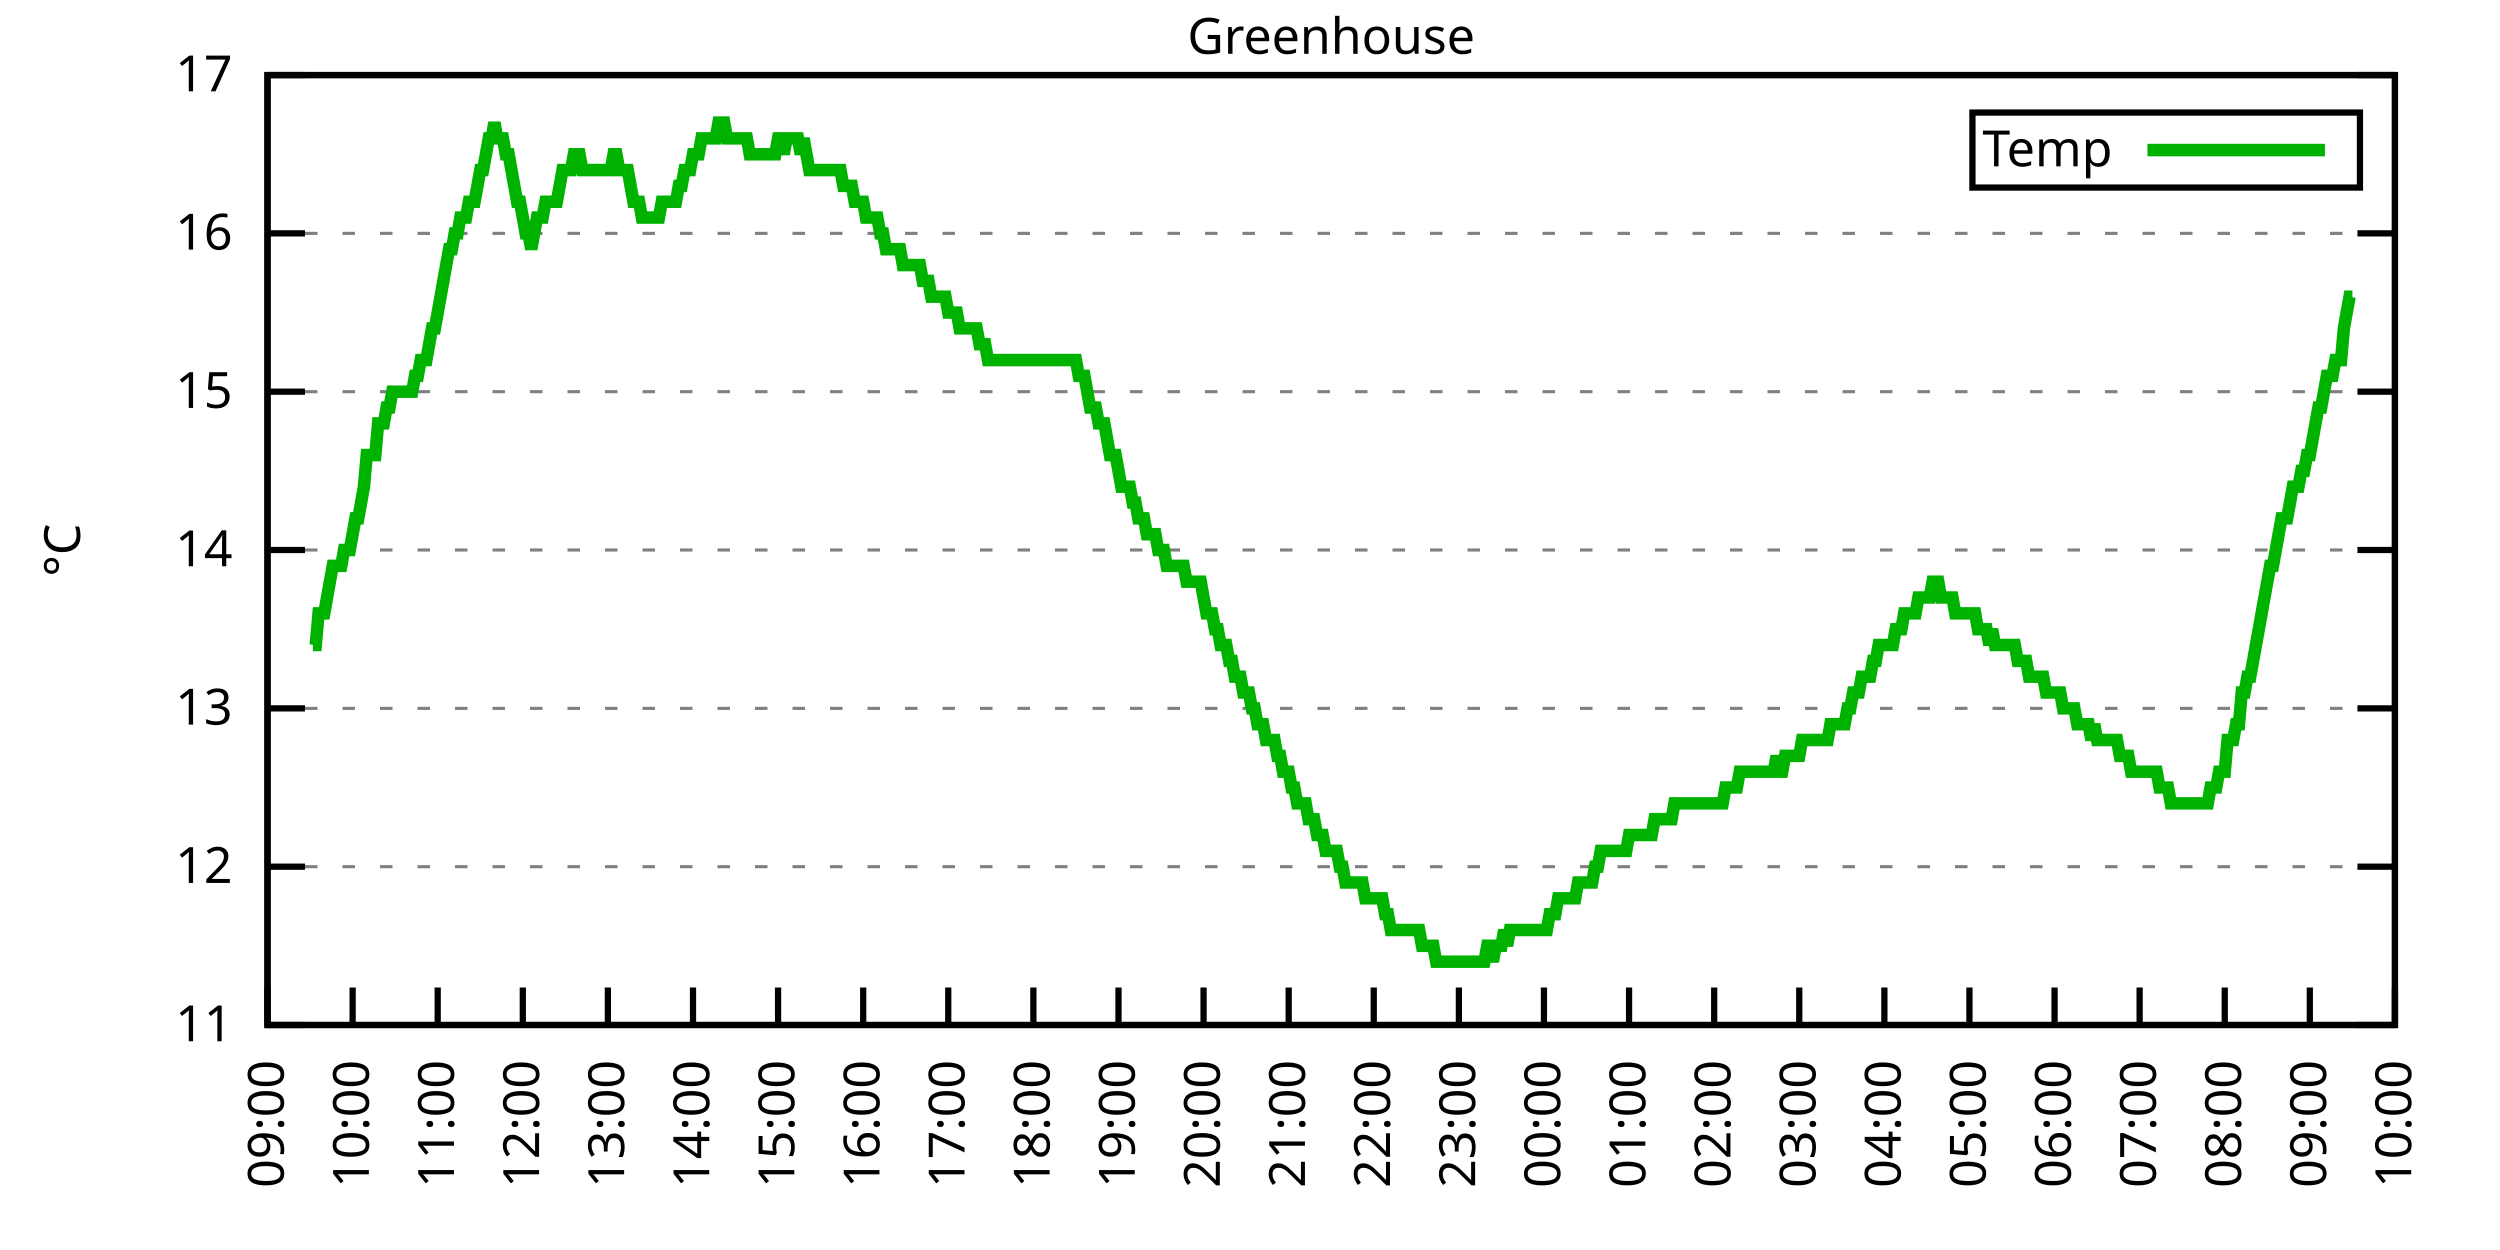
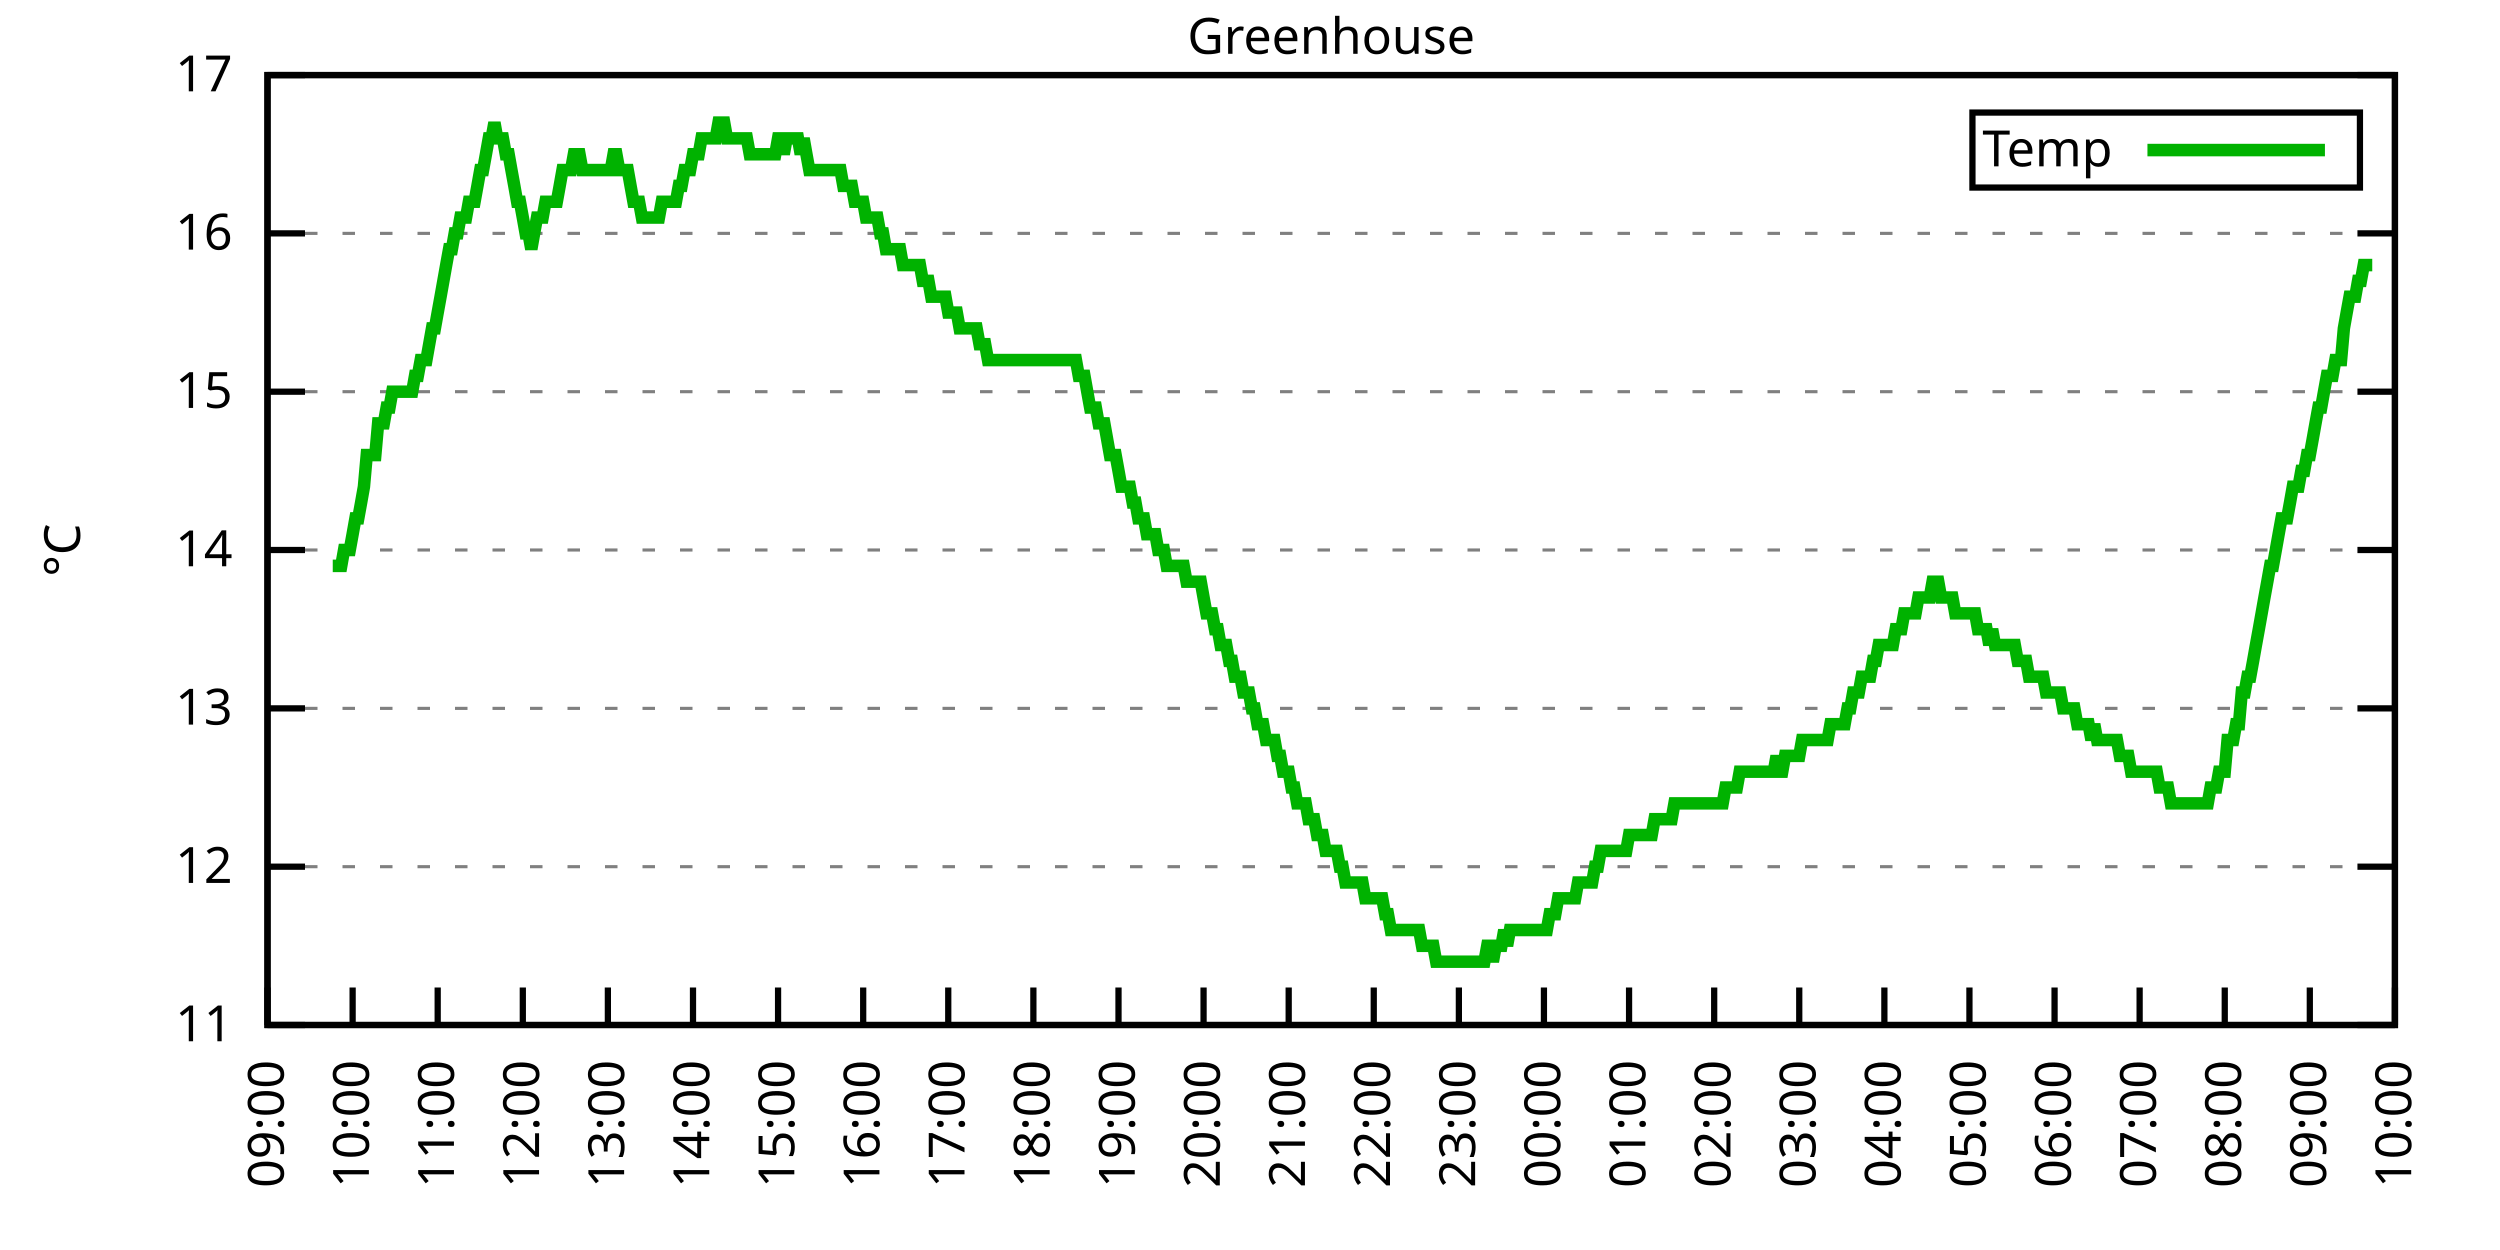
<svg xmlns="http://www.w3.org/2000/svg" xmlns:xlink="http://www.w3.org/1999/xlink" width="400" height="200" viewBox="0 0 400 200">
  <g id="gnuplot_canvas">
    <rect x="0" y="0" width="400" height="200" fill="none" />
    <defs>
      <circle id="gpDot" r="0.5" stroke-width="0.5" stroke="currentColor" />
      <path id="gpPt0" stroke-width="0.333" stroke="currentColor" d="M-1,0 h2 M0,-1 v2" />
      <path id="gpPt1" stroke-width="0.333" stroke="currentColor" d="M-1,-1 L1,1 M1,-1 L-1,1" />
      <path id="gpPt2" stroke-width="0.333" stroke="currentColor" d="M-1,0 L1,0 M0,-1 L0,1 M-1,-1 L1,1 M-1,1 L1,-1" />
      <rect id="gpPt3" stroke-width="0.333" stroke="currentColor" x="-1" y="-1" width="2" height="2" />
      <rect id="gpPt4" stroke-width="0.333" stroke="currentColor" fill="currentColor" x="-1" y="-1" width="2" height="2" />
      <circle id="gpPt5" stroke-width="0.333" stroke="currentColor" cx="0" cy="0" r="1" />
      <use xlink:href="#gpPt5" id="gpPt6" fill="currentColor" stroke="none" />
      <path id="gpPt7" stroke-width="0.333" stroke="currentColor" d="M0,-1.33 L-1.33,0.67 L1.33,0.67 z" />
      <use xlink:href="#gpPt7" id="gpPt8" fill="currentColor" stroke="none" />
      <use xlink:href="#gpPt7" id="gpPt9" stroke="currentColor" transform="rotate(180)" />
      <use xlink:href="#gpPt9" id="gpPt10" fill="currentColor" stroke="none" />
      <use xlink:href="#gpPt3" id="gpPt11" stroke="currentColor" transform="rotate(45)" />
      <use xlink:href="#gpPt11" id="gpPt12" fill="currentColor" stroke="none" />
      <path id="gpPt13" stroke-width="0.333" stroke="currentColor" d="M0,1.330 L1.265,0.411 L0.782,-1.067 L-0.782,-1.076 L-1.265,0.411 z" />
      <use xlink:href="#gpPt13" id="gpPt14" fill="currentColor" stroke="none" />
      <filter id="textbox" filterUnits="objectBoundingBox" x="0" y="0" height="1" width="1">
        <feFlood flood-color="white" flood-opacity="1" result="bgnd" />
        <feComposite in="SourceGraphic" in2="bgnd" operator="atop" />
      </filter>
      <filter id="greybox" filterUnits="objectBoundingBox" x="0" y="0" height="1" width="1">
        <feFlood flood-color="lightgrey" flood-opacity="1" result="grey" />
        <feComposite in="SourceGraphic" in2="grey" operator="atop" />
      </filter>
    </defs>
    <g fill="none" color="white" stroke="currentColor" stroke-width="1.00" stroke-linecap="butt" stroke-linejoin="miter">
</g>
    <g fill="none" color="black" stroke="currentColor" stroke-width="1.00" stroke-linecap="butt" stroke-linejoin="miter">
      <g stroke="none" shape-rendering="crispEdges">
        <polygon fill="rgb(255, 255, 255)" points="42.80,164.00 383.18,164.00 383.18,12.02 42.80,12.02 " />
      </g>
    </g>
    <g fill="none" color="black" stroke="currentColor" stroke-width="1.00" stroke-linecap="butt" stroke-linejoin="miter">
</g>
    <g fill="none" color="black" stroke="black" stroke-width="0.50" stroke-linecap="butt" stroke-linejoin="miter">
</g>
    <g fill="none" color="gray" stroke="currentColor" stroke-width="0.50" stroke-linecap="butt" stroke-linejoin="miter">
      <path stroke="gray" stroke-dasharray="2,4" class="gridline" d="M42.80,164.00 L383.19,164.00  " />
    </g>
    <g fill="none" color="gray" stroke="gray" stroke-width="1.00" stroke-linecap="butt" stroke-linejoin="miter">
</g>
    <g fill="none" color="black" stroke="currentColor" stroke-width="1.00" stroke-linecap="butt" stroke-linejoin="miter">
      <path stroke="black" d="M42.80,164.00 L48.80,164.00 M383.19,164.00 L377.19,164.00  " />
      <g transform="translate(37.20,166.60)" stroke="none" fill="black" font-family="Sans" font-size="8.00" text-anchor="end">
        <text>
          <tspan font-family="Sans"> 11</tspan>
        </text>
      </g>
    </g>
    <g fill="none" color="black" stroke="currentColor" stroke-width="1.00" stroke-linecap="butt" stroke-linejoin="miter">
</g>
    <g fill="none" color="black" stroke="black" stroke-width="0.50" stroke-linecap="butt" stroke-linejoin="miter">
</g>
    <g fill="none" color="gray" stroke="currentColor" stroke-width="0.50" stroke-linecap="butt" stroke-linejoin="miter">
      <path stroke="gray" stroke-dasharray="2,4" class="gridline" d="M42.80,138.67 L383.19,138.67  " />
    </g>
    <g fill="none" color="gray" stroke="gray" stroke-width="1.00" stroke-linecap="butt" stroke-linejoin="miter">
</g>
    <g fill="none" color="black" stroke="currentColor" stroke-width="1.00" stroke-linecap="butt" stroke-linejoin="miter">
      <path stroke="black" d="M42.80,138.67 L48.80,138.67 M383.19,138.67 L377.19,138.67  " />
      <g transform="translate(37.20,141.27)" stroke="none" fill="black" font-family="Sans" font-size="8.00" text-anchor="end">
        <text>
          <tspan font-family="Sans"> 12</tspan>
        </text>
      </g>
    </g>
    <g fill="none" color="black" stroke="currentColor" stroke-width="1.00" stroke-linecap="butt" stroke-linejoin="miter">
</g>
    <g fill="none" color="black" stroke="black" stroke-width="0.50" stroke-linecap="butt" stroke-linejoin="miter">
</g>
    <g fill="none" color="gray" stroke="currentColor" stroke-width="0.50" stroke-linecap="butt" stroke-linejoin="miter">
      <path stroke="gray" stroke-dasharray="2,4" class="gridline" d="M42.80,113.34 L383.19,113.34  " />
    </g>
    <g fill="none" color="gray" stroke="gray" stroke-width="1.00" stroke-linecap="butt" stroke-linejoin="miter">
</g>
    <g fill="none" color="black" stroke="currentColor" stroke-width="1.00" stroke-linecap="butt" stroke-linejoin="miter">
      <path stroke="black" d="M42.80,113.34 L48.80,113.34 M383.19,113.34 L377.19,113.34  " />
      <g transform="translate(37.20,115.94)" stroke="none" fill="black" font-family="Sans" font-size="8.00" text-anchor="end">
        <text>
          <tspan font-family="Sans"> 13</tspan>
        </text>
      </g>
    </g>
    <g fill="none" color="black" stroke="currentColor" stroke-width="1.00" stroke-linecap="butt" stroke-linejoin="miter">
</g>
    <g fill="none" color="black" stroke="black" stroke-width="0.50" stroke-linecap="butt" stroke-linejoin="miter">
</g>
    <g fill="none" color="gray" stroke="currentColor" stroke-width="0.50" stroke-linecap="butt" stroke-linejoin="miter">
      <path stroke="gray" stroke-dasharray="2,4" class="gridline" d="M42.80,88.00 L383.19,88.00  " />
    </g>
    <g fill="none" color="gray" stroke="gray" stroke-width="1.00" stroke-linecap="butt" stroke-linejoin="miter">
</g>
    <g fill="none" color="black" stroke="currentColor" stroke-width="1.00" stroke-linecap="butt" stroke-linejoin="miter">
      <path stroke="black" d="M42.80,88.00 L48.80,88.00 M383.19,88.00 L377.19,88.00  " />
      <g transform="translate(37.20,90.60)" stroke="none" fill="black" font-family="Sans" font-size="8.00" text-anchor="end">
        <text>
          <tspan font-family="Sans"> 14</tspan>
        </text>
      </g>
    </g>
    <g fill="none" color="black" stroke="currentColor" stroke-width="1.00" stroke-linecap="butt" stroke-linejoin="miter">
</g>
    <g fill="none" color="black" stroke="black" stroke-width="0.50" stroke-linecap="butt" stroke-linejoin="miter">
</g>
    <g fill="none" color="gray" stroke="currentColor" stroke-width="0.50" stroke-linecap="butt" stroke-linejoin="miter">
      <path stroke="gray" stroke-dasharray="2,4" class="gridline" d="M42.80,62.67 L383.19,62.67  " />
    </g>
    <g fill="none" color="gray" stroke="gray" stroke-width="1.00" stroke-linecap="butt" stroke-linejoin="miter">
</g>
    <g fill="none" color="black" stroke="currentColor" stroke-width="1.00" stroke-linecap="butt" stroke-linejoin="miter">
      <path stroke="black" d="M42.80,62.67 L48.80,62.67 M383.19,62.67 L377.19,62.67  " />
      <g transform="translate(37.20,65.27)" stroke="none" fill="black" font-family="Sans" font-size="8.00" text-anchor="end">
        <text>
          <tspan font-family="Sans"> 15</tspan>
        </text>
      </g>
    </g>
    <g fill="none" color="black" stroke="currentColor" stroke-width="1.00" stroke-linecap="butt" stroke-linejoin="miter">
</g>
    <g fill="none" color="black" stroke="black" stroke-width="0.50" stroke-linecap="butt" stroke-linejoin="miter">
</g>
    <g fill="none" color="gray" stroke="currentColor" stroke-width="0.50" stroke-linecap="butt" stroke-linejoin="miter">
      <path stroke="gray" stroke-dasharray="2,4" class="gridline" d="M42.80,37.34 L383.19,37.34  " />
    </g>
    <g fill="none" color="gray" stroke="gray" stroke-width="1.00" stroke-linecap="butt" stroke-linejoin="miter">
</g>
    <g fill="none" color="black" stroke="currentColor" stroke-width="1.00" stroke-linecap="butt" stroke-linejoin="miter">
      <path stroke="black" d="M42.80,37.34 L48.80,37.34 M383.19,37.34 L377.19,37.34  " />
      <g transform="translate(37.20,39.94)" stroke="none" fill="black" font-family="Sans" font-size="8.00" text-anchor="end">
        <text>
          <tspan font-family="Sans"> 16</tspan>
        </text>
      </g>
    </g>
    <g fill="none" color="black" stroke="currentColor" stroke-width="1.00" stroke-linecap="butt" stroke-linejoin="miter">
</g>
    <g fill="none" color="black" stroke="black" stroke-width="0.50" stroke-linecap="butt" stroke-linejoin="miter">
</g>
    <g fill="none" color="gray" stroke="currentColor" stroke-width="0.50" stroke-linecap="butt" stroke-linejoin="miter">
      <path stroke="gray" stroke-dasharray="2,4" class="gridline" d="M42.80,12.01 L383.19,12.01  " />
    </g>
    <g fill="none" color="gray" stroke="gray" stroke-width="1.00" stroke-linecap="butt" stroke-linejoin="miter">
</g>
    <g fill="none" color="black" stroke="currentColor" stroke-width="1.00" stroke-linecap="butt" stroke-linejoin="miter">
      <path stroke="black" d="M42.80,12.01 L48.80,12.01 M383.19,12.01 L377.19,12.01  " />
      <g transform="translate(37.20,14.61)" stroke="none" fill="black" font-family="Sans" font-size="8.00" text-anchor="end">
        <text>
          <tspan font-family="Sans"> 17</tspan>
        </text>
      </g>
    </g>
    <g fill="none" color="black" stroke="currentColor" stroke-width="1.00" stroke-linecap="butt" stroke-linejoin="miter">
      <path stroke="black" d="M42.80,164.00 L42.80,158.00  " />
      <g transform="translate(45.40,169.60) rotate(270.00)" stroke="none" fill="black" font-family="Sans" font-size="8.00" text-anchor="end">
        <text>
          <tspan font-family="Sans">09:00</tspan>
        </text>
      </g>
    </g>
    <g fill="none" color="black" stroke="currentColor" stroke-width="1.00" stroke-linecap="butt" stroke-linejoin="miter">
      <path stroke="black" d="M56.42,164.00 L56.42,158.00  " />
      <g transform="translate(59.02,169.60) rotate(270.00)" stroke="none" fill="black" font-family="Sans" font-size="8.00" text-anchor="end">
        <text>
          <tspan font-family="Sans">10:00</tspan>
        </text>
      </g>
    </g>
    <g fill="none" color="black" stroke="currentColor" stroke-width="1.00" stroke-linecap="butt" stroke-linejoin="miter">
      <path stroke="black" d="M70.03,164.00 L70.03,158.00  " />
      <g transform="translate(72.63,169.60) rotate(270.00)" stroke="none" fill="black" font-family="Sans" font-size="8.00" text-anchor="end">
        <text>
          <tspan font-family="Sans">11:00</tspan>
        </text>
      </g>
    </g>
    <g fill="none" color="black" stroke="currentColor" stroke-width="1.00" stroke-linecap="butt" stroke-linejoin="miter">
      <path stroke="black" d="M83.65,164.00 L83.65,158.00  " />
      <g transform="translate(86.25,169.60) rotate(270.00)" stroke="none" fill="black" font-family="Sans" font-size="8.00" text-anchor="end">
        <text>
          <tspan font-family="Sans">12:00</tspan>
        </text>
      </g>
    </g>
    <g fill="none" color="black" stroke="currentColor" stroke-width="1.00" stroke-linecap="butt" stroke-linejoin="miter">
      <path stroke="black" d="M97.26,164.00 L97.26,158.00  " />
      <g transform="translate(99.86,169.60) rotate(270.00)" stroke="none" fill="black" font-family="Sans" font-size="8.00" text-anchor="end">
        <text>
          <tspan font-family="Sans">13:00</tspan>
        </text>
      </g>
    </g>
    <g fill="none" color="black" stroke="currentColor" stroke-width="1.00" stroke-linecap="butt" stroke-linejoin="miter">
      <path stroke="black" d="M110.88,164.00 L110.88,158.00  " />
      <g transform="translate(113.48,169.60) rotate(270.00)" stroke="none" fill="black" font-family="Sans" font-size="8.00" text-anchor="end">
        <text>
          <tspan font-family="Sans">14:00</tspan>
        </text>
      </g>
    </g>
    <g fill="none" color="black" stroke="currentColor" stroke-width="1.00" stroke-linecap="butt" stroke-linejoin="miter">
      <path stroke="black" d="M124.49,164.00 L124.49,158.00  " />
      <g transform="translate(127.09,169.60) rotate(270.00)" stroke="none" fill="black" font-family="Sans" font-size="8.00" text-anchor="end">
        <text>
          <tspan font-family="Sans">15:00</tspan>
        </text>
      </g>
    </g>
    <g fill="none" color="black" stroke="currentColor" stroke-width="1.00" stroke-linecap="butt" stroke-linejoin="miter">
      <path stroke="black" d="M138.11,164.00 L138.11,158.00  " />
      <g transform="translate(140.71,169.60) rotate(270.00)" stroke="none" fill="black" font-family="Sans" font-size="8.00" text-anchor="end">
        <text>
          <tspan font-family="Sans">16:00</tspan>
        </text>
      </g>
    </g>
    <g fill="none" color="black" stroke="currentColor" stroke-width="1.00" stroke-linecap="butt" stroke-linejoin="miter">
      <path stroke="black" d="M151.72,164.00 L151.72,158.00  " />
      <g transform="translate(154.32,169.60) rotate(270.00)" stroke="none" fill="black" font-family="Sans" font-size="8.00" text-anchor="end">
        <text>
          <tspan font-family="Sans">17:00</tspan>
        </text>
      </g>
    </g>
    <g fill="none" color="black" stroke="currentColor" stroke-width="1.00" stroke-linecap="butt" stroke-linejoin="miter">
      <path stroke="black" d="M165.34,164.00 L165.34,158.00  " />
      <g transform="translate(167.94,169.60) rotate(270.00)" stroke="none" fill="black" font-family="Sans" font-size="8.00" text-anchor="end">
        <text>
          <tspan font-family="Sans">18:00</tspan>
        </text>
      </g>
    </g>
    <g fill="none" color="black" stroke="currentColor" stroke-width="1.00" stroke-linecap="butt" stroke-linejoin="miter">
      <path stroke="black" d="M178.96,164.00 L178.96,158.00  " />
      <g transform="translate(181.56,169.60) rotate(270.00)" stroke="none" fill="black" font-family="Sans" font-size="8.00" text-anchor="end">
        <text>
          <tspan font-family="Sans">19:00</tspan>
        </text>
      </g>
    </g>
    <g fill="none" color="black" stroke="currentColor" stroke-width="1.00" stroke-linecap="butt" stroke-linejoin="miter">
      <path stroke="black" d="M192.57,164.00 L192.57,158.00  " />
      <g transform="translate(195.17,169.60) rotate(270.00)" stroke="none" fill="black" font-family="Sans" font-size="8.00" text-anchor="end">
        <text>
          <tspan font-family="Sans">20:00</tspan>
        </text>
      </g>
    </g>
    <g fill="none" color="black" stroke="currentColor" stroke-width="1.00" stroke-linecap="butt" stroke-linejoin="miter">
      <path stroke="black" d="M206.19,164.00 L206.19,158.00  " />
      <g transform="translate(208.79,169.60) rotate(270.00)" stroke="none" fill="black" font-family="Sans" font-size="8.00" text-anchor="end">
        <text>
          <tspan font-family="Sans">21:00</tspan>
        </text>
      </g>
    </g>
    <g fill="none" color="black" stroke="currentColor" stroke-width="1.00" stroke-linecap="butt" stroke-linejoin="miter">
      <path stroke="black" d="M219.80,164.00 L219.80,158.00  " />
      <g transform="translate(222.40,169.60) rotate(270.00)" stroke="none" fill="black" font-family="Sans" font-size="8.00" text-anchor="end">
        <text>
          <tspan font-family="Sans">22:00</tspan>
        </text>
      </g>
    </g>
    <g fill="none" color="black" stroke="currentColor" stroke-width="1.00" stroke-linecap="butt" stroke-linejoin="miter">
      <path stroke="black" d="M233.42,164.00 L233.42,158.00  " />
      <g transform="translate(236.02,169.60) rotate(270.00)" stroke="none" fill="black" font-family="Sans" font-size="8.00" text-anchor="end">
        <text>
          <tspan font-family="Sans">23:00</tspan>
        </text>
      </g>
    </g>
    <g fill="none" color="black" stroke="currentColor" stroke-width="1.00" stroke-linecap="butt" stroke-linejoin="miter">
      <path stroke="black" d="M247.03,164.00 L247.03,158.00  " />
      <g transform="translate(249.63,169.60) rotate(270.00)" stroke="none" fill="black" font-family="Sans" font-size="8.00" text-anchor="end">
        <text>
          <tspan font-family="Sans">00:00</tspan>
        </text>
      </g>
    </g>
    <g fill="none" color="black" stroke="currentColor" stroke-width="1.00" stroke-linecap="butt" stroke-linejoin="miter">
      <path stroke="black" d="M260.65,164.00 L260.65,158.00  " />
      <g transform="translate(263.25,169.60) rotate(270.00)" stroke="none" fill="black" font-family="Sans" font-size="8.00" text-anchor="end">
        <text>
          <tspan font-family="Sans">01:00</tspan>
        </text>
      </g>
    </g>
    <g fill="none" color="black" stroke="currentColor" stroke-width="1.00" stroke-linecap="butt" stroke-linejoin="miter">
      <path stroke="black" d="M274.27,164.00 L274.27,158.00  " />
      <g transform="translate(276.87,169.60) rotate(270.00)" stroke="none" fill="black" font-family="Sans" font-size="8.00" text-anchor="end">
        <text>
          <tspan font-family="Sans">02:00</tspan>
        </text>
      </g>
    </g>
    <g fill="none" color="black" stroke="currentColor" stroke-width="1.00" stroke-linecap="butt" stroke-linejoin="miter">
      <path stroke="black" d="M287.88,164.00 L287.88,158.00  " />
      <g transform="translate(290.48,169.60) rotate(270.00)" stroke="none" fill="black" font-family="Sans" font-size="8.00" text-anchor="end">
        <text>
          <tspan font-family="Sans">03:00</tspan>
        </text>
      </g>
    </g>
    <g fill="none" color="black" stroke="currentColor" stroke-width="1.00" stroke-linecap="butt" stroke-linejoin="miter">
      <path stroke="black" d="M301.50,164.00 L301.50,158.00  " />
      <g transform="translate(304.10,169.60) rotate(270.00)" stroke="none" fill="black" font-family="Sans" font-size="8.00" text-anchor="end">
        <text>
          <tspan font-family="Sans">04:00</tspan>
        </text>
      </g>
    </g>
    <g fill="none" color="black" stroke="currentColor" stroke-width="1.00" stroke-linecap="butt" stroke-linejoin="miter">
      <path stroke="black" d="M315.11,164.00 L315.11,158.00  " />
      <g transform="translate(317.71,169.60) rotate(270.00)" stroke="none" fill="black" font-family="Sans" font-size="8.00" text-anchor="end">
        <text>
          <tspan font-family="Sans">05:00</tspan>
        </text>
      </g>
    </g>
    <g fill="none" color="black" stroke="currentColor" stroke-width="1.00" stroke-linecap="butt" stroke-linejoin="miter">
      <path stroke="black" d="M328.73,164.00 L328.73,158.00  " />
      <g transform="translate(331.33,169.60) rotate(270.00)" stroke="none" fill="black" font-family="Sans" font-size="8.00" text-anchor="end">
        <text>
          <tspan font-family="Sans">06:00</tspan>
        </text>
      </g>
    </g>
    <g fill="none" color="black" stroke="currentColor" stroke-width="1.00" stroke-linecap="butt" stroke-linejoin="miter">
      <path stroke="black" d="M342.34,164.00 L342.34,158.00  " />
      <g transform="translate(344.94,169.60) rotate(270.00)" stroke="none" fill="black" font-family="Sans" font-size="8.00" text-anchor="end">
        <text>
          <tspan font-family="Sans">07:00</tspan>
        </text>
      </g>
    </g>
    <g fill="none" color="black" stroke="currentColor" stroke-width="1.00" stroke-linecap="butt" stroke-linejoin="miter">
      <path stroke="black" d="M355.96,164.00 L355.96,158.00  " />
      <g transform="translate(358.56,169.60) rotate(270.00)" stroke="none" fill="black" font-family="Sans" font-size="8.00" text-anchor="end">
        <text>
          <tspan font-family="Sans">08:00</tspan>
        </text>
      </g>
    </g>
    <g fill="none" color="black" stroke="currentColor" stroke-width="1.00" stroke-linecap="butt" stroke-linejoin="miter">
      <path stroke="black" d="M369.57,164.00 L369.57,158.00  " />
      <g transform="translate(372.17,169.60) rotate(270.00)" stroke="none" fill="black" font-family="Sans" font-size="8.00" text-anchor="end">
        <text>
          <tspan font-family="Sans">09:00</tspan>
        </text>
      </g>
    </g>
    <g fill="none" color="black" stroke="currentColor" stroke-width="1.00" stroke-linecap="butt" stroke-linejoin="miter">
      <path stroke="black" d="M383.19,164.00 L383.19,158.00  " />
      <g transform="translate(385.79,169.60) rotate(270.00)" stroke="none" fill="black" font-family="Sans" font-size="8.00" text-anchor="end">
        <text>
          <tspan font-family="Sans">10:00</tspan>
        </text>
      </g>
    </g>
    <g fill="none" color="black" stroke="currentColor" stroke-width="1.00" stroke-linecap="butt" stroke-linejoin="miter">
</g>
    <g fill="none" color="black" stroke="currentColor" stroke-width="1.00" stroke-linecap="butt" stroke-linejoin="miter">
      <path stroke="black" d="M42.80,12.01 L42.80,164.00 L383.19,164.00 L383.19,12.01 L42.80,12.01 Z  " />
    </g>
    <g fill="none" color="black" stroke="currentColor" stroke-width="1.00" stroke-linecap="butt" stroke-linejoin="miter">
</g>
    <g fill="none" color="black" stroke="currentColor" stroke-width="1.00" stroke-linecap="butt" stroke-linejoin="miter">
      <path stroke="black" d="M315.59,30.01 L315.59,18.01 L377.59,18.01 L377.59,30.01 L315.59,30.01 Z  " />
    </g>
    <g id="Greenhouse_plot_1">
      <g fill="none" color="white" stroke="black" stroke-width="2.00" stroke-linecap="butt" stroke-linejoin="miter">
</g>
      <g fill="none" color="black" stroke="currentColor" stroke-width="2.00" stroke-linecap="butt" stroke-linejoin="miter">
        <g transform="translate(337.99,26.61)" stroke="none" fill="black" font-family="Sans" font-size="8.00" text-anchor="end">
          <text>
            <tspan font-family="Sans">Temp</tspan>
          </text>
        </g>
      </g>
      <g fill="none" color="black" stroke="currentColor" stroke-width="2.00" stroke-linecap="butt" stroke-linejoin="miter">
-         <path stroke="rgb(  0, 178,   0)" d="M343.59,24.01 L371.99,24.01 M50.06,103.20 L50.52,103.20 L50.97,98.14 L51.42,98.14 L51.88,98.14 L52.33,95.60   L52.78,93.07 L53.24,90.54 L53.69,90.54 L54.15,90.54 L54.60,90.54 L55.05,88.00 L55.51,88.00 L55.96,88.00   L56.42,85.47 L56.87,82.94 L57.32,82.94 L57.78,80.41 L58.23,77.87 L58.68,72.81 L59.14,72.81 L59.59,72.81   L60.05,72.81 L60.50,67.74 L60.95,67.74 L61.41,67.74 L61.86,65.21 L62.32,65.21 L62.77,62.67 L63.22,62.67   L63.68,62.67 L64.13,62.67 L64.58,62.67 L65.04,62.67 L65.49,62.67 L65.95,62.67 L66.40,60.14 L66.85,60.14   L67.31,57.61 L67.76,57.61 L68.22,57.61 L68.67,55.07 L69.12,52.54 L69.58,52.54 L70.03,50.01 L70.49,47.47   L70.94,44.94 L71.39,42.41 L71.85,39.87 L72.30,39.87 L72.75,37.34 L73.21,37.34 L73.66,34.81 L74.12,34.81   L74.57,34.81 L75.02,32.28 L75.48,32.28 L75.93,32.28 L76.39,29.74 L76.84,27.21 L77.29,27.21 L77.75,24.68   L78.20,22.14 L78.65,22.14 L79.11,19.61 L79.56,22.14 L80.02,22.14 L80.47,22.14 L80.92,24.68 L81.38,24.68   L81.83,27.21 L82.29,29.74 L82.74,32.28 L83.19,32.28 L83.65,34.81 L84.10,37.34 L84.55,37.34 L85.01,39.87   L85.46,37.34 L85.92,34.81 L86.37,34.81 L86.82,34.81 L87.28,32.28 L87.73,32.28 L88.19,32.28 L88.64,32.28   L89.09,32.28 L89.55,29.74 L90.00,27.21 L90.45,27.21 L90.91,27.21 L91.36,27.21 L91.82,24.68 L92.27,24.68   L92.72,24.68 L93.18,27.21 L93.63,27.21 L94.09,27.21 L94.54,27.21 L94.99,27.21 L95.45,27.21 L95.90,27.21   L96.35,27.21 L96.81,27.21 L97.26,27.21 L97.72,27.21 L98.17,24.68 L98.62,24.68 L99.08,27.21 L99.53,27.21   L99.99,27.21 L100.44,27.21 L100.89,29.74 L101.35,32.28 L101.80,32.28 L102.25,32.28 L102.71,34.81 L103.16,34.81   L103.62,34.81 L104.07,34.81 L104.52,34.81 L104.98,34.81 L105.43,34.81 L105.89,32.28 L106.34,32.28 L106.79,32.28   L107.25,32.28 L107.70,32.28 L108.15,32.28 L108.61,29.74 L109.06,29.74 L109.52,27.21 L109.97,27.21 L110.42,27.21   L110.88,24.68 L111.33,24.68 L111.79,24.68 L112.24,22.14 L112.69,22.14 L113.15,22.14 L113.60,22.14 L114.05,22.14   L114.51,22.14 L114.96,19.61 L115.42,19.61 L115.87,19.61 L116.32,22.14 L116.78,22.14 L117.23,22.14 L117.69,22.14   L118.14,22.14 L118.59,22.14 L119.05,22.14 L119.50,22.14 L119.96,24.68 L120.41,24.68 L120.86,24.68 L121.32,24.68   L121.77,24.68 L122.22,24.68 L122.68,24.68 L123.13,24.68 L123.59,24.68 L124.04,24.68 L124.49,22.14 L124.95,22.14   L125.40,24.68 L125.86,22.14 L126.31,22.14 L126.76,22.14 L127.22,22.14 L127.67,22.14 L128.12,24.68 L128.58,22.14   L129.03,24.68 L129.49,27.21 L129.94,27.21 L130.39,27.21 L130.85,27.21 L131.30,27.21 L131.76,27.21 L132.21,27.21   L132.66,27.21 L133.12,27.21 L133.57,27.21 L134.02,27.21 L134.48,27.21 L134.93,29.74 L135.39,29.74 L135.84,29.74   L136.29,29.74 L136.75,32.28 L137.20,32.28 L137.66,32.28 L138.11,32.28 L138.56,34.81 L139.02,34.81 L139.47,34.81   L139.92,34.81 L140.38,34.81 L140.83,37.34 L141.29,37.34 L141.74,39.87 L142.19,39.87 L142.65,39.87 L143.10,39.87   L143.56,39.87 L144.01,39.87 L144.46,42.41 L144.92,42.41 L145.37,42.41 L145.82,42.41 L146.28,42.41 L146.73,42.41   L147.19,42.41 L147.64,44.94 L148.09,44.94 L148.55,44.94 L149.00,47.47 L149.46,47.47 L149.91,47.47 L150.36,47.47   L150.82,47.47 L151.27,47.47 L151.72,50.01 L152.18,50.01 L152.63,50.01 L153.09,50.01 L153.54,52.54 L153.99,52.54   L154.45,52.54 L154.90,52.54 L155.36,52.54 L155.81,52.54 L156.26,52.54 L156.72,55.07 L157.17,55.07 L157.62,55.07   L158.08,57.61 L158.53,57.61 L158.99,57.61 L159.44,57.61 L159.89,57.61 L160.35,57.61 L160.80,57.61 L161.26,57.61   L161.71,57.61 L162.16,57.61 L162.62,57.61 L163.07,57.61 L163.52,57.61 L163.98,57.61 L164.43,57.61 L164.89,57.61   L165.34,57.61 L165.79,57.61 L166.25,57.61 L166.70,57.61 L167.16,57.61 L167.61,57.61 L168.06,57.61 L168.52,57.61   L168.97,57.61 L169.43,57.61 L169.88,57.61 L170.33,57.61 L170.79,57.61 L171.24,57.61 L171.69,57.61 L172.15,57.61   L172.60,60.14 L173.06,60.14 L173.51,60.14 L173.96,62.67 L174.42,65.21 L174.87,65.21 L175.33,65.21 L175.78,67.74   L176.23,67.74 L176.69,67.74 L177.14,70.27 L177.59,72.81 L178.05,72.81 L178.50,72.81 L178.96,75.34 L179.41,77.87   L179.86,77.87 L180.32,77.87 L180.77,77.87 L181.23,80.41 L181.68,80.41 L182.13,82.94 L182.59,82.94 L183.04,82.94   L183.49,85.47 L183.95,85.47 L184.40,85.47 L184.86,85.47 L185.31,88.00 L185.76,88.00 L186.22,88.00 L186.67,90.54   L187.13,90.54 L187.58,90.54 L188.03,90.54 L188.49,90.54 L188.94,90.54 L189.39,90.54 L189.85,93.07 L190.30,93.07   L190.76,93.07 L191.21,93.07 L191.66,93.07 L192.12,93.07 L192.57,95.60 L193.03,98.14 L193.48,98.14 L193.93,98.14   L194.39,100.67 L194.84,100.67 L195.29,103.20 L195.75,103.20 L196.20,103.20 L196.66,105.74 L197.11,105.74 L197.56,108.27   L198.02,108.27 L198.47,108.27 L198.93,110.80 L199.38,110.80 L199.83,110.80 L200.29,113.34 L200.74,113.34 L201.19,115.87   L201.65,115.87 L202.10,115.87 L202.56,118.40 L203.01,118.40 L203.46,118.40 L203.92,118.40 L204.37,120.94 L204.83,120.94   L205.28,123.47 L205.73,123.47 L206.19,123.47 L206.64,126.00 L207.09,126.00 L207.55,128.54 L208.00,128.54 L208.46,128.54   L208.91,128.54 L209.36,131.07 L209.82,131.07 L210.27,131.07 L210.73,133.60 L211.18,133.60 L211.63,133.60 L212.09,136.14   L212.54,136.14 L213.00,136.14 L213.45,136.14 L213.90,136.14 L214.36,138.67 L214.81,138.67 L215.26,141.20 L215.72,141.20   L216.17,141.20 L216.63,141.20 L217.08,141.20 L217.53,141.20 L217.99,141.20 L218.44,143.73 L218.90,143.73 L219.35,143.73   L219.80,143.73 L220.26,143.73 L220.71,143.73 L221.16,143.73 L221.62,146.27 L222.07,146.27 L222.53,148.80 L222.98,148.80   L223.43,148.80 L223.89,148.80 L224.34,148.80 L224.80,148.80 L225.25,148.80 L225.70,148.80 L226.16,148.80 L226.61,148.80   L227.06,148.80 L227.52,151.33 L227.97,151.33 L228.43,151.33 L228.88,151.33 L229.33,151.33 L229.79,153.87 L230.24,153.87   L230.70,153.87 L231.15,153.87 L231.60,153.87 L232.06,153.87 L232.51,153.87 L232.96,153.87 L233.42,153.87 L233.87,153.87   L234.33,153.87 L234.78,153.87 L235.23,153.87 L235.69,153.87 L236.14,153.87 L236.60,153.87 L237.05,153.87 L237.50,153.87   L237.96,151.33 L238.41,151.33 L238.86,153.87 L239.32,151.33 L239.77,151.33 L240.23,151.33 L240.68,148.80 L241.13,151.33   L241.59,148.80 L242.04,148.80 L242.50,148.80 L242.95,148.80 L243.40,148.80 L243.86,148.80 L244.31,148.80 L244.76,148.80   L245.22,148.80 L245.67,148.80 L246.13,148.80 L246.58,148.80 L247.03,148.80 L247.49,148.80 L247.94,146.27 L248.40,146.27   L248.85,146.27 L249.30,143.73 L249.76,143.73 L250.21,143.73 L250.66,143.73 L251.12,143.73 L251.57,143.73 L252.03,143.73   L252.48,141.20 L252.93,141.20 L253.39,141.20 L253.84,141.20 L254.30,141.20 L254.75,141.20 L255.20,138.67 L255.66,138.67   L256.11,136.14 L256.56,136.14 L257.02,136.14 L257.47,136.14 L257.93,136.14 L258.38,136.14 L258.83,136.14 L259.29,136.14   L259.74,136.14 L260.20,136.14 L260.65,133.60 L261.10,133.60 L261.56,133.60 L262.01,133.60 L262.47,133.60 L262.92,133.60   L263.37,133.60 L263.83,133.60 L264.28,133.60 L264.73,131.07 L265.19,131.07 L265.64,131.07 L266.10,131.07 L266.55,131.07   L267.00,131.07 L267.46,131.07 L267.91,128.54 L268.37,128.54 L268.82,128.54 L269.27,128.54 L269.73,128.54 L270.18,128.54   L270.63,128.54 L271.09,128.54 L271.54,128.54 L272.00,128.54 L272.45,128.54 L272.90,128.54 L273.36,128.54 L273.81,128.54   L274.27,128.54 L274.72,128.54 L275.17,128.54 L275.63,128.54 L276.08,126.00 L276.53,126.00 L276.99,126.00 L277.44,126.00   L277.90,126.00 L278.35,123.47 L278.80,123.47 L279.26,123.47 L279.71,123.47 L280.17,123.47 L280.62,123.47 L281.07,123.47   L281.53,123.47 L281.98,123.47 L282.43,123.47 L282.89,123.47 L283.34,123.47 L283.80,123.47 L284.25,120.94 L284.70,123.47   L285.16,123.47 L285.61,120.94 L286.07,120.94 L286.52,120.94 L286.97,120.94 L287.43,120.94 L287.88,120.94 L288.33,118.40   L288.79,118.40 L289.24,118.40 L289.70,118.40 L290.15,118.40 L290.60,118.40 L291.06,118.40 L291.51,118.40 L291.97,118.40   L292.42,118.40 L292.87,115.87 L293.33,115.87 L293.78,115.87 L294.23,115.87 L294.69,115.87 L295.14,115.87 L295.60,113.34   L296.05,113.34 L296.50,110.80 L296.96,110.80 L297.41,110.80 L297.87,108.27 L298.32,108.27 L298.77,108.27 L299.23,108.27   L299.68,105.74 L300.13,105.74 L300.59,103.20 L301.04,103.20 L301.50,103.20 L301.95,103.20 L302.40,103.20 L302.86,103.20   L303.31,100.67 L303.77,100.67 L304.22,100.67 L304.67,98.14 L305.13,98.14 L305.58,98.14 L306.03,98.14 L306.49,98.14   L306.94,95.60 L307.40,95.60 L307.85,95.60 L308.30,95.60 L308.76,95.60 L309.21,93.07 L309.67,93.07 L310.12,93.07   L310.57,95.60 L311.03,95.60 L311.48,95.60 L311.94,95.60 L312.39,95.60 L312.84,98.14 L313.30,98.14 L313.75,98.14   L314.20,98.14 L314.66,98.14 L315.11,98.14 L315.57,98.14 L316.02,98.14 L316.47,100.67 L316.93,100.67 L317.38,100.67   L317.84,100.67 L318.29,103.20 L318.74,100.67 L319.20,103.20 L319.65,103.20 L320.10,103.20 L320.56,103.20 L321.01,103.20   L321.47,103.20 L321.92,103.20 L322.37,103.20 L322.83,105.74 L323.28,105.74 L323.74,105.74 L324.19,105.74 L324.64,108.27   L325.10,108.27 L325.55,108.27 L326.00,108.27 L326.46,108.27 L326.91,108.27 L327.37,110.80 L327.82,110.80 L328.27,110.80   L328.73,110.80 L329.18,110.80 L329.64,110.80 L330.09,113.34 L330.54,113.34 L331.00,113.34 L331.45,113.34 L331.90,113.34   L332.36,115.87 L332.81,115.87 L333.27,115.87 L333.72,115.87 L334.17,115.87 L334.63,118.40 L335.08,115.87 L335.54,118.40   L335.99,118.40 L336.44,118.40 L336.90,118.40 L337.35,118.40 L337.80,118.40 L338.26,118.40 L338.71,118.40 L339.17,120.94   L339.62,120.94 L340.07,120.94 L340.53,120.94 L340.98,123.47 L341.44,123.47 L341.89,123.47 L342.34,123.47 L342.80,123.47   L343.25,123.47 L343.70,123.47 L344.16,123.47 L344.61,123.47 L345.07,123.47 L345.52,126.00 L345.97,126.00 L346.43,126.00   L346.88,126.00 L347.34,128.54 L347.79,128.54 L348.24,128.54 L348.70,128.54 L349.15,128.54 L349.60,128.54 L350.06,128.54   L350.51,128.54 L350.97,128.54 L351.42,128.54 L351.87,128.54 L352.33,128.54 L352.78,128.54 L353.24,128.54 L353.69,126.00   L354.14,126.00 L354.60,126.00 L355.05,123.47 L355.50,123.47 L355.96,123.47 L356.41,118.40 L356.87,118.40 L357.32,118.40   L357.77,115.87 L358.23,115.87 L358.68,110.80 L359.14,110.80 L359.59,108.27 L360.04,108.27 L360.50,105.74 L360.95,103.20   L361.41,100.67 L361.86,98.14 L362.31,95.60 L362.77,93.07 L363.22,90.54 L363.67,90.54 L364.13,88.00 L364.58,85.47   L365.04,82.94 L365.49,82.94 L365.94,82.94 L366.40,80.41 L366.85,77.87 L367.31,77.87 L367.76,77.87 L368.21,75.34   L368.67,75.34 L369.12,72.81 L369.57,72.81 L370.03,70.27 L370.48,67.74 L370.94,65.21 L371.39,65.21 L371.84,62.67   L372.30,60.14 L372.75,60.14 L373.21,60.14 L373.66,57.61 L374.11,57.61 L374.57,57.61 L375.02,52.54 L375.47,50.01   L375.93,47.47 L376.38,47.47  " />
+         <path stroke="rgb(  0, 178,   0)" d="M343.59,24.01 L371.99,24.01 M53.24,90.54 L53.69,90.54 L54.15,90.54 L54.60,90.54 L55.05,88.00 L55.51,88.00   L55.96,88.00 L56.42,85.47 L56.87,82.94 L57.32,82.94 L57.78,80.41 L58.23,77.87 L58.68,72.81 L59.14,72.81   L59.59,72.81 L60.05,72.81 L60.50,67.74 L60.95,67.74 L61.41,67.74 L61.86,65.21 L62.32,65.21 L62.77,62.67   L63.22,62.67 L63.68,62.67 L64.13,62.67 L64.58,62.67 L65.04,62.67 L65.49,62.67 L65.95,62.67 L66.40,60.14   L66.85,60.14 L67.31,57.61 L67.76,57.61 L68.22,57.61 L68.67,55.07 L69.12,52.54 L69.58,52.54 L70.03,50.01   L70.49,47.47 L70.94,44.94 L71.39,42.41 L71.85,39.87 L72.30,39.87 L72.75,37.34 L73.21,37.34 L73.66,34.81   L74.12,34.81 L74.57,34.81 L75.02,32.28 L75.48,32.28 L75.93,32.28 L76.39,29.74 L76.84,27.21 L77.29,27.21   L77.75,24.68 L78.20,22.14 L78.65,22.14 L79.11,19.61 L79.56,22.14 L80.02,22.14 L80.47,22.14 L80.92,24.68   L81.38,24.68 L81.83,27.21 L82.29,29.74 L82.74,32.28 L83.19,32.28 L83.65,34.81 L84.10,37.34 L84.55,37.34   L85.01,39.87 L85.46,37.34 L85.92,34.81 L86.37,34.81 L86.82,34.81 L87.28,32.28 L87.73,32.28 L88.19,32.28   L88.64,32.28 L89.09,32.28 L89.55,29.74 L90.00,27.21 L90.45,27.21 L90.91,27.21 L91.36,27.21 L91.82,24.68   L92.27,24.68 L92.72,24.68 L93.18,27.21 L93.63,27.21 L94.09,27.21 L94.54,27.21 L94.99,27.21 L95.45,27.21   L95.90,27.21 L96.35,27.21 L96.81,27.21 L97.26,27.21 L97.72,27.21 L98.17,24.68 L98.62,24.68 L99.08,27.21   L99.53,27.21 L99.99,27.21 L100.44,27.21 L100.89,29.74 L101.35,32.28 L101.80,32.28 L102.25,32.28 L102.71,34.81   L103.16,34.81 L103.62,34.81 L104.07,34.81 L104.52,34.81 L104.98,34.81 L105.43,34.81 L105.89,32.28 L106.34,32.28   L106.79,32.28 L107.25,32.28 L107.70,32.28 L108.15,32.28 L108.61,29.74 L109.06,29.74 L109.52,27.21 L109.97,27.21   L110.42,27.21 L110.88,24.68 L111.33,24.68 L111.79,24.68 L112.24,22.14 L112.69,22.14 L113.15,22.14 L113.60,22.14   L114.05,22.14 L114.51,22.14 L114.96,19.61 L115.42,19.61 L115.87,19.61 L116.32,22.14 L116.78,22.14 L117.23,22.14   L117.69,22.14 L118.14,22.14 L118.59,22.14 L119.05,22.14 L119.50,22.14 L119.96,24.68 L120.41,24.68 L120.86,24.68   L121.32,24.68 L121.77,24.68 L122.22,24.68 L122.68,24.68 L123.13,24.68 L123.59,24.68 L124.04,24.68 L124.49,22.14   L124.95,22.14 L125.40,24.68 L125.86,22.14 L126.31,22.14 L126.76,22.14 L127.22,22.14 L127.67,22.14 L128.12,24.68   L128.58,22.14 L129.03,24.68 L129.49,27.21 L129.94,27.21 L130.39,27.21 L130.85,27.21 L131.30,27.21 L131.76,27.21   L132.21,27.21 L132.66,27.21 L133.12,27.21 L133.57,27.21 L134.02,27.21 L134.48,27.21 L134.93,29.74 L135.39,29.74   L135.84,29.74 L136.29,29.74 L136.75,32.28 L137.20,32.28 L137.66,32.28 L138.11,32.28 L138.56,34.81 L139.02,34.81   L139.47,34.81 L139.92,34.81 L140.38,34.81 L140.83,37.34 L141.29,37.34 L141.74,39.87 L142.19,39.87 L142.65,39.87   L143.10,39.87 L143.56,39.87 L144.01,39.87 L144.46,42.41 L144.92,42.41 L145.37,42.41 L145.82,42.41 L146.28,42.41   L146.73,42.41 L147.19,42.41 L147.64,44.94 L148.09,44.94 L148.55,44.94 L149.00,47.47 L149.46,47.47 L149.91,47.47   L150.36,47.47 L150.82,47.47 L151.27,47.47 L151.72,50.01 L152.18,50.01 L152.63,50.01 L153.09,50.01 L153.54,52.54   L153.99,52.54 L154.45,52.54 L154.90,52.54 L155.36,52.54 L155.81,52.54 L156.26,52.54 L156.72,55.07 L157.17,55.07   L157.62,55.07 L158.08,57.61 L158.53,57.61 L158.99,57.61 L159.44,57.61 L159.89,57.61 L160.35,57.61 L160.80,57.61   L161.26,57.61 L161.71,57.61 L162.16,57.61 L162.62,57.61 L163.07,57.61 L163.52,57.61 L163.98,57.61 L164.43,57.61   L164.89,57.61 L165.34,57.61 L165.79,57.61 L166.25,57.61 L166.70,57.61 L167.16,57.61 L167.61,57.61 L168.06,57.61   L168.52,57.61 L168.97,57.61 L169.43,57.61 L169.88,57.61 L170.33,57.61 L170.79,57.61 L171.24,57.61 L171.69,57.61   L172.15,57.61 L172.60,60.14 L173.06,60.14 L173.51,60.14 L173.96,62.67 L174.42,65.21 L174.87,65.21 L175.33,65.21   L175.78,67.74 L176.23,67.74 L176.69,67.74 L177.14,70.27 L177.59,72.81 L178.05,72.81 L178.50,72.81 L178.96,75.34   L179.41,77.87 L179.86,77.87 L180.32,77.87 L180.77,77.87 L181.23,80.41 L181.68,80.41 L182.13,82.94 L182.59,82.94   L183.04,82.94 L183.49,85.47 L183.95,85.47 L184.40,85.47 L184.86,85.47 L185.31,88.00 L185.76,88.00 L186.22,88.00   L186.67,90.54 L187.13,90.54 L187.58,90.54 L188.03,90.54 L188.49,90.54 L188.94,90.54 L189.39,90.54 L189.85,93.07   L190.30,93.07 L190.76,93.07 L191.21,93.07 L191.66,93.07 L192.12,93.07 L192.57,95.60 L193.03,98.14 L193.48,98.14   L193.93,98.14 L194.39,100.67 L194.84,100.67 L195.29,103.20 L195.75,103.20 L196.20,103.20 L196.66,105.74 L197.11,105.74   L197.56,108.27 L198.02,108.27 L198.47,108.27 L198.93,110.80 L199.38,110.80 L199.83,110.80 L200.29,113.34 L200.74,113.34   L201.19,115.87 L201.65,115.87 L202.10,115.87 L202.56,118.40 L203.01,118.40 L203.46,118.40 L203.92,118.40 L204.37,120.94   L204.83,120.94 L205.28,123.47 L205.73,123.47 L206.19,123.47 L206.64,126.00 L207.09,126.00 L207.55,128.54 L208.00,128.54   L208.46,128.54 L208.91,128.54 L209.36,131.07 L209.82,131.07 L210.27,131.07 L210.73,133.60 L211.18,133.60 L211.63,133.60   L212.09,136.14 L212.54,136.14 L213.00,136.14 L213.45,136.14 L213.90,136.14 L214.36,138.67 L214.81,138.67 L215.26,141.20   L215.72,141.20 L216.17,141.20 L216.63,141.20 L217.08,141.20 L217.53,141.20 L217.99,141.20 L218.44,143.73 L218.90,143.73   L219.35,143.73 L219.80,143.73 L220.26,143.73 L220.71,143.73 L221.16,143.73 L221.62,146.27 L222.07,146.27 L222.53,148.80   L222.98,148.80 L223.43,148.80 L223.89,148.80 L224.34,148.80 L224.80,148.80 L225.25,148.80 L225.70,148.80 L226.16,148.80   L226.61,148.80 L227.06,148.80 L227.52,151.33 L227.97,151.33 L228.43,151.33 L228.88,151.33 L229.33,151.33 L229.79,153.87   L230.24,153.87 L230.70,153.87 L231.15,153.87 L231.60,153.87 L232.06,153.87 L232.51,153.87 L232.96,153.87 L233.42,153.87   L233.87,153.87 L234.33,153.87 L234.78,153.87 L235.23,153.87 L235.69,153.87 L236.14,153.87 L236.60,153.87 L237.05,153.87   L237.50,153.87 L237.96,151.33 L238.41,151.33 L238.86,153.87 L239.32,151.33 L239.77,151.33 L240.23,151.33 L240.68,148.80   L241.13,151.33 L241.59,148.80 L242.04,148.80 L242.50,148.80 L242.95,148.80 L243.40,148.80 L243.86,148.80 L244.31,148.80   L244.76,148.80 L245.22,148.80 L245.67,148.80 L246.13,148.80 L246.58,148.80 L247.03,148.80 L247.49,148.80 L247.94,146.27   L248.40,146.27 L248.85,146.27 L249.30,143.73 L249.76,143.73 L250.21,143.73 L250.66,143.73 L251.12,143.73 L251.57,143.73   L252.03,143.73 L252.48,141.20 L252.93,141.20 L253.39,141.20 L253.84,141.20 L254.30,141.20 L254.75,141.20 L255.20,138.67   L255.66,138.67 L256.11,136.14 L256.56,136.14 L257.02,136.14 L257.47,136.14 L257.93,136.14 L258.38,136.14 L258.83,136.14   L259.29,136.14 L259.74,136.14 L260.20,136.14 L260.65,133.60 L261.10,133.60 L261.56,133.60 L262.01,133.60 L262.47,133.60   L262.92,133.60 L263.37,133.60 L263.83,133.60 L264.28,133.60 L264.73,131.07 L265.19,131.07 L265.64,131.07 L266.10,131.07   L266.55,131.07 L267.00,131.07 L267.46,131.07 L267.91,128.54 L268.37,128.54 L268.82,128.54 L269.27,128.54 L269.73,128.54   L270.18,128.54 L270.63,128.54 L271.09,128.54 L271.54,128.54 L272.00,128.54 L272.45,128.54 L272.90,128.54 L273.36,128.54   L273.81,128.54 L274.27,128.54 L274.72,128.54 L275.17,128.54 L275.63,128.54 L276.08,126.00 L276.53,126.00 L276.99,126.00   L277.44,126.00 L277.90,126.00 L278.35,123.47 L278.80,123.47 L279.26,123.47 L279.71,123.47 L280.17,123.47 L280.62,123.47   L281.07,123.47 L281.53,123.47 L281.98,123.47 L282.43,123.47 L282.89,123.47 L283.34,123.47 L283.80,123.47 L284.25,120.94   L284.70,123.47 L285.16,123.47 L285.61,120.94 L286.07,120.94 L286.52,120.94 L286.97,120.94 L287.43,120.94 L287.88,120.94   L288.33,118.40 L288.79,118.40 L289.24,118.40 L289.70,118.40 L290.15,118.40 L290.60,118.40 L291.06,118.40 L291.51,118.40   L291.97,118.40 L292.42,118.40 L292.87,115.87 L293.33,115.87 L293.78,115.87 L294.23,115.87 L294.69,115.87 L295.14,115.87   L295.60,113.34 L296.05,113.34 L296.50,110.80 L296.96,110.80 L297.41,110.80 L297.87,108.27 L298.32,108.27 L298.77,108.27   L299.23,108.27 L299.68,105.74 L300.13,105.74 L300.59,103.20 L301.04,103.20 L301.50,103.20 L301.95,103.20 L302.40,103.20   L302.86,103.20 L303.31,100.67 L303.77,100.67 L304.22,100.67 L304.67,98.14 L305.13,98.14 L305.58,98.14 L306.03,98.14   L306.49,98.14 L306.94,95.60 L307.40,95.60 L307.85,95.60 L308.30,95.60 L308.76,95.60 L309.21,93.07 L309.67,93.07   L310.12,93.07 L310.57,95.60 L311.03,95.60 L311.48,95.60 L311.94,95.60 L312.39,95.60 L312.84,98.14 L313.30,98.14   L313.75,98.14 L314.20,98.14 L314.66,98.14 L315.11,98.14 L315.57,98.14 L316.02,98.14 L316.47,100.67 L316.93,100.67   L317.38,100.67 L317.84,100.67 L318.29,103.20 L318.74,100.67 L319.20,103.20 L319.65,103.20 L320.10,103.20 L320.56,103.20   L321.01,103.20 L321.47,103.20 L321.92,103.20 L322.37,103.20 L322.83,105.74 L323.28,105.74 L323.74,105.74 L324.19,105.74   L324.64,108.27 L325.10,108.27 L325.55,108.27 L326.00,108.27 L326.46,108.27 L326.91,108.27 L327.37,110.80 L327.82,110.80   L328.27,110.80 L328.73,110.80 L329.18,110.80 L329.64,110.80 L330.09,113.34 L330.54,113.34 L331.00,113.34 L331.45,113.34   L331.90,113.34 L332.36,115.87 L332.81,115.87 L333.27,115.87 L333.72,115.87 L334.17,115.87 L334.63,118.40 L335.08,115.87   L335.54,118.40 L335.99,118.40 L336.44,118.40 L336.90,118.40 L337.35,118.40 L337.80,118.40 L338.26,118.40 L338.71,118.40   L339.17,120.94 L339.62,120.94 L340.07,120.94 L340.53,120.94 L340.98,123.47 L341.44,123.47 L341.89,123.47 L342.34,123.47   L342.80,123.47 L343.25,123.47 L343.70,123.47 L344.16,123.47 L344.61,123.47 L345.07,123.47 L345.52,126.00 L345.97,126.00   L346.43,126.00 L346.88,126.00 L347.34,128.54 L347.79,128.54 L348.24,128.54 L348.70,128.54 L349.15,128.54 L349.60,128.54   L350.06,128.54 L350.51,128.54 L350.97,128.54 L351.42,128.54 L351.87,128.54 L352.33,128.54 L352.78,128.54 L353.24,128.54   L353.69,126.00 L354.14,126.00 L354.60,126.00 L355.05,123.47 L355.50,123.47 L355.96,123.47 L356.41,118.40 L356.87,118.40   L357.32,118.40 L357.77,115.87 L358.23,115.87 L358.68,110.80 L359.14,110.80 L359.59,108.27 L360.04,108.27 L360.50,105.74   L360.95,103.20 L361.41,100.67 L361.86,98.14 L362.31,95.60 L362.77,93.07 L363.22,90.54 L363.67,90.54 L364.13,88.00   L364.58,85.47 L365.04,82.94 L365.49,82.94 L365.94,82.94 L366.40,80.41 L366.85,77.87 L367.31,77.87 L367.76,77.87   L368.21,75.34 L368.67,75.34 L369.12,72.81 L369.57,72.81 L370.03,70.27 L370.48,67.74 L370.94,65.21 L371.39,65.21   L371.84,62.67 L372.30,60.14 L372.75,60.14 L373.21,60.14 L373.66,57.61 L374.11,57.61 L374.57,57.61 L375.02,52.54   L375.47,50.01 L375.93,47.47 L376.38,47.47 L376.84,47.47 L377.29,44.94 L377.74,44.94 L378.20,42.41 L378.65,42.41   L379.11,42.41 L379.56,42.41  " />
      </g>
    </g>
    <g fill="none" color="black" stroke="currentColor" stroke-width="2.00" stroke-linecap="butt" stroke-linejoin="miter">
</g>
    <g fill="none" color="black" stroke="black" stroke-width="1.00" stroke-linecap="butt" stroke-linejoin="miter">
</g>
    <g fill="none" color="black" stroke="currentColor" stroke-width="1.00" stroke-linecap="butt" stroke-linejoin="miter">
      <path stroke="black" d="M42.80,12.01 L42.80,164.00 L383.19,164.00 L383.19,12.01 L42.80,12.01 Z  " />
      <g transform="translate(12.80,88.01) rotate(270.00)" stroke="none" fill="black" font-family="Sans" font-size="8.00" text-anchor="middle">
        <text>
          <tspan font-family="Sans">°C</tspan>
        </text>
      </g>
    </g>
    <g fill="none" color="black" stroke="currentColor" stroke-width="1.00" stroke-linecap="butt" stroke-linejoin="miter">
</g>
    <g fill="none" color="black" stroke="currentColor" stroke-width="1.00" stroke-linecap="butt" stroke-linejoin="miter">
      <g transform="translate(212.99,8.61)" stroke="none" fill="black" font-family="Sans" font-size="8.00" text-anchor="middle">
        <text>
          <tspan font-family="Sans">Greenhouse</tspan>
        </text>
      </g>
    </g>
    <g fill="none" color="black" stroke="currentColor" stroke-width="1.00" stroke-linecap="butt" stroke-linejoin="miter">
</g>
  </g>
</svg>
